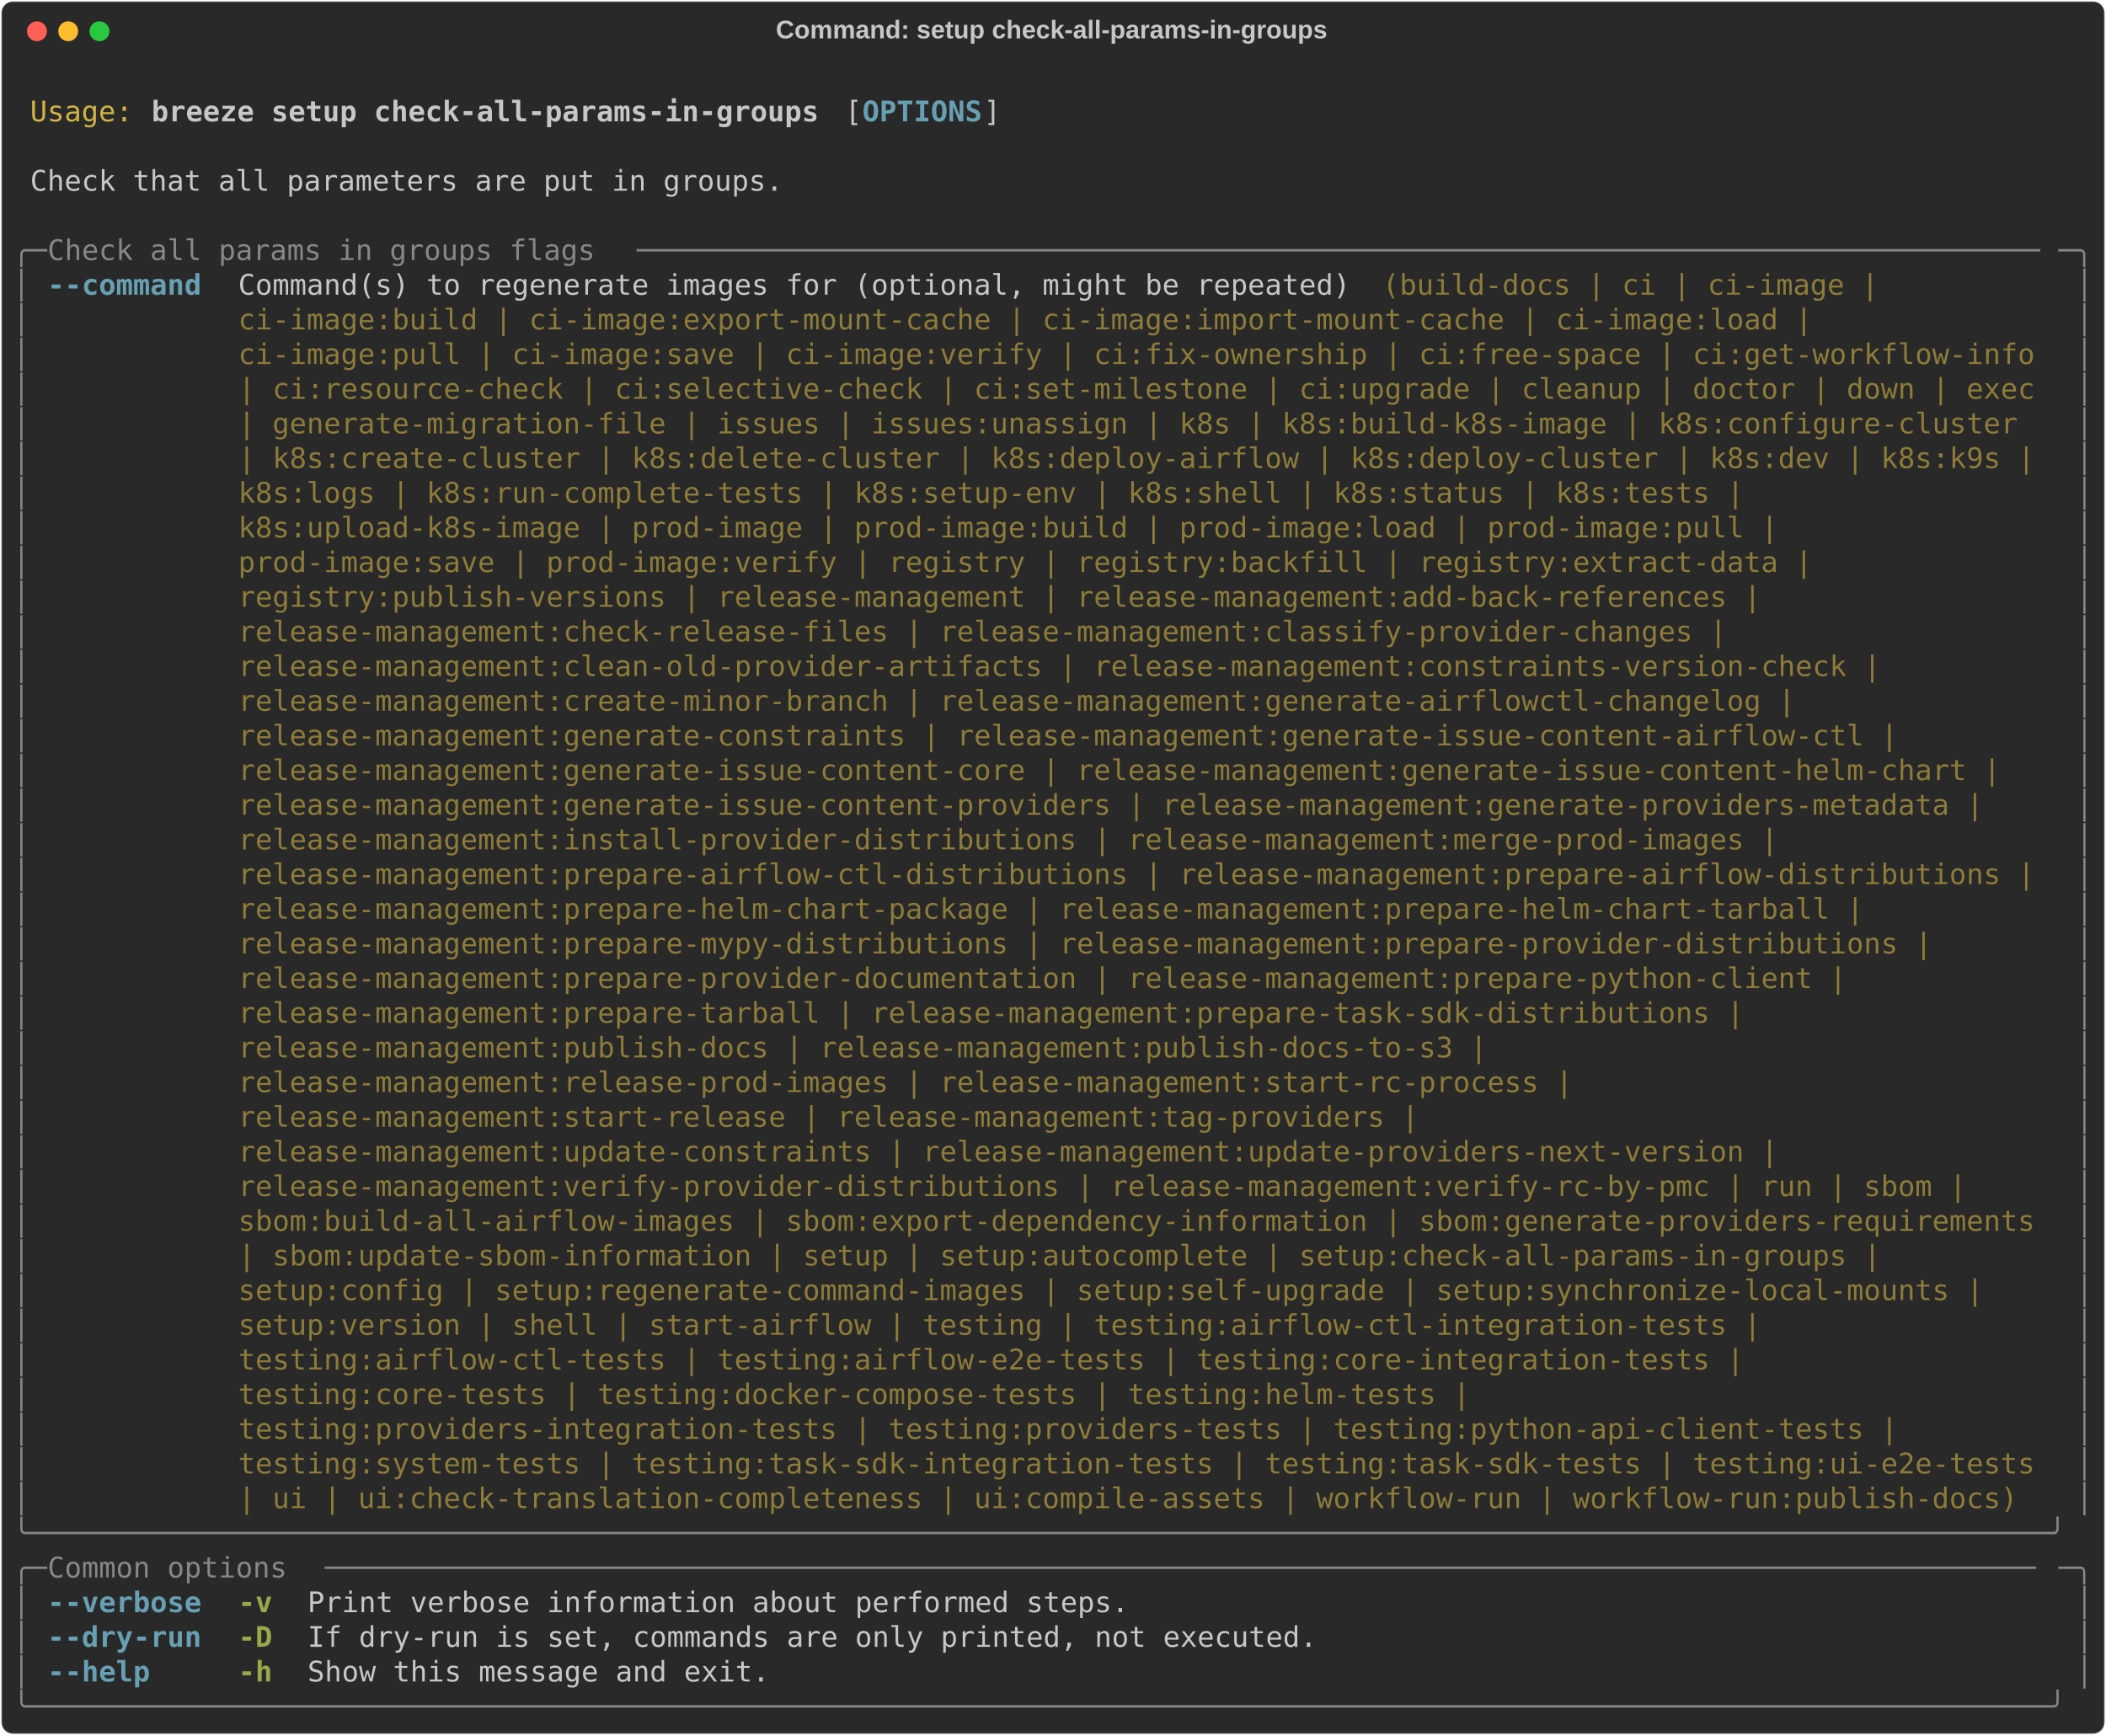
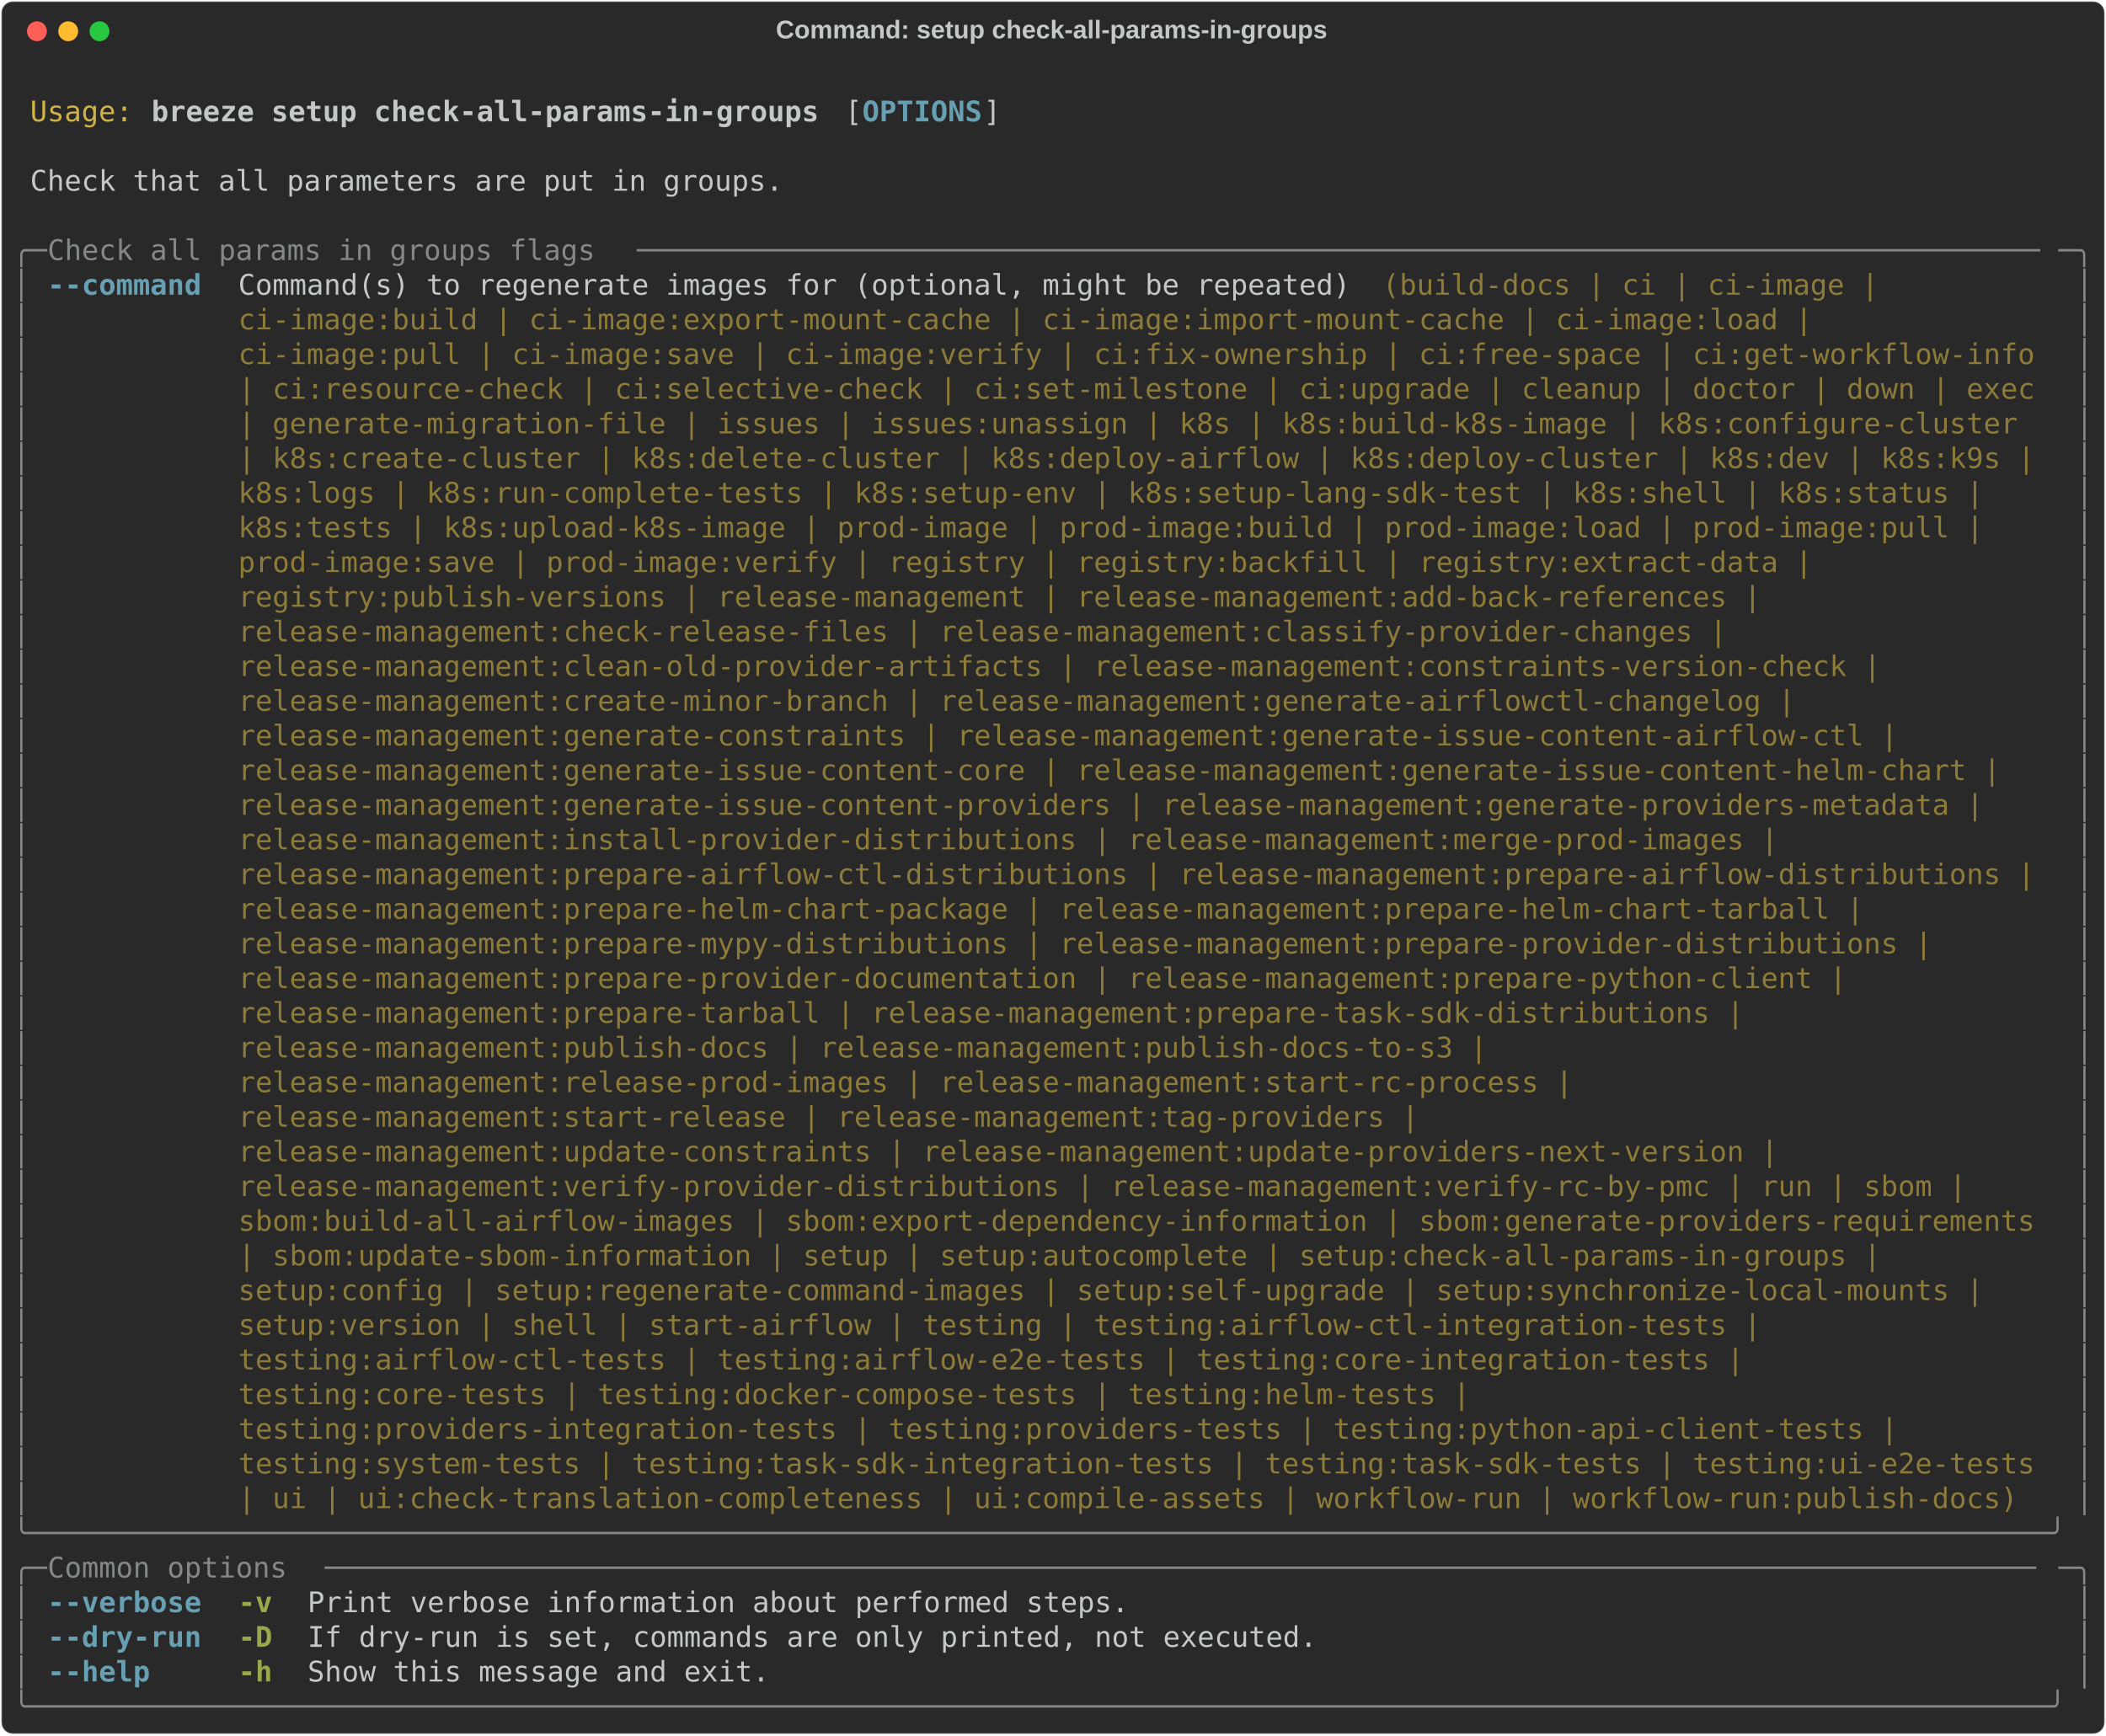
<svg xmlns="http://www.w3.org/2000/svg" class="rich-terminal" viewBox="0 0 1482 1221.2">
  <style>

    @font-face {
        font-family: "Fira Code";
        src: local("FiraCode-Regular"),
                url("https://cdnjs.cloudflare.com/ajax/libs/firacode/6.2.0/woff2/FiraCode-Regular.woff2") format("woff2"),
                url("https://cdnjs.cloudflare.com/ajax/libs/firacode/6.2.0/woff/FiraCode-Regular.woff") format("woff");
        font-style: normal;
        font-weight: 400;
    }
    @font-face {
        font-family: "Fira Code";
        src: local("FiraCode-Bold"),
                url("https://cdnjs.cloudflare.com/ajax/libs/firacode/6.2.0/woff2/FiraCode-Bold.woff2") format("woff2"),
                url("https://cdnjs.cloudflare.com/ajax/libs/firacode/6.2.0/woff/FiraCode-Bold.woff") format("woff");
        font-style: bold;
        font-weight: 700;
    }

    .breeze-setup-check-all-params-in-groups-matrix {
        font-family: Fira Code, monospace;
        font-size: 20px;
        line-height: 24.4px;
        font-variant-east-asian: full-width;
    }

    .breeze-setup-check-all-params-in-groups-title {
        font-size: 18px;
        font-weight: bold;
        font-family: arial;
    }

    .breeze-setup-check-all-params-in-groups-r1 { fill: #c5c8c6 }
.breeze-setup-check-all-params-in-groups-r2 { fill: #d0b344 }
.breeze-setup-check-all-params-in-groups-r3 { fill: #c5c8c6;font-weight: bold }
.breeze-setup-check-all-params-in-groups-r4 { fill: #68a0b3;font-weight: bold }
.breeze-setup-check-all-params-in-groups-r5 { fill: #868887 }
.breeze-setup-check-all-params-in-groups-r6 { fill: #8d7b39 }
.breeze-setup-check-all-params-in-groups-r7 { fill: #98a84b;font-weight: bold }
    </style>
  <defs>
    <clipPath id="breeze-setup-check-all-params-in-groups-clip-terminal">
      <rect x="0" y="0" width="1463.0" height="1170.2" />
    </clipPath>
    <clipPath id="breeze-setup-check-all-params-in-groups-line-0">
      <rect x="0" y="1.5" width="1464" height="24.65" />
    </clipPath>
    <clipPath id="breeze-setup-check-all-params-in-groups-line-1">
      <rect x="0" y="25.9" width="1464" height="24.65" />
    </clipPath>
    <clipPath id="breeze-setup-check-all-params-in-groups-line-2">
      <rect x="0" y="50.3" width="1464" height="24.65" />
    </clipPath>
    <clipPath id="breeze-setup-check-all-params-in-groups-line-3">
      <rect x="0" y="74.7" width="1464" height="24.65" />
    </clipPath>
    <clipPath id="breeze-setup-check-all-params-in-groups-line-4">
      <rect x="0" y="99.1" width="1464" height="24.65" />
    </clipPath>
    <clipPath id="breeze-setup-check-all-params-in-groups-line-5">
      <rect x="0" y="123.5" width="1464" height="24.65" />
    </clipPath>
    <clipPath id="breeze-setup-check-all-params-in-groups-line-6">
      <rect x="0" y="147.9" width="1464" height="24.65" />
    </clipPath>
    <clipPath id="breeze-setup-check-all-params-in-groups-line-7">
      <rect x="0" y="172.3" width="1464" height="24.65" />
    </clipPath>
    <clipPath id="breeze-setup-check-all-params-in-groups-line-8">
      <rect x="0" y="196.7" width="1464" height="24.65" />
    </clipPath>
    <clipPath id="breeze-setup-check-all-params-in-groups-line-9">
      <rect x="0" y="221.1" width="1464" height="24.65" />
    </clipPath>
    <clipPath id="breeze-setup-check-all-params-in-groups-line-10">
      <rect x="0" y="245.5" width="1464" height="24.65" />
    </clipPath>
    <clipPath id="breeze-setup-check-all-params-in-groups-line-11">
      <rect x="0" y="269.9" width="1464" height="24.65" />
    </clipPath>
    <clipPath id="breeze-setup-check-all-params-in-groups-line-12">
      <rect x="0" y="294.3" width="1464" height="24.65" />
    </clipPath>
    <clipPath id="breeze-setup-check-all-params-in-groups-line-13">
      <rect x="0" y="318.7" width="1464" height="24.65" />
    </clipPath>
    <clipPath id="breeze-setup-check-all-params-in-groups-line-14">
      <rect x="0" y="343.1" width="1464" height="24.65" />
    </clipPath>
    <clipPath id="breeze-setup-check-all-params-in-groups-line-15">
      <rect x="0" y="367.5" width="1464" height="24.65" />
    </clipPath>
    <clipPath id="breeze-setup-check-all-params-in-groups-line-16">
      <rect x="0" y="391.9" width="1464" height="24.65" />
    </clipPath>
    <clipPath id="breeze-setup-check-all-params-in-groups-line-17">
      <rect x="0" y="416.3" width="1464" height="24.65" />
    </clipPath>
    <clipPath id="breeze-setup-check-all-params-in-groups-line-18">
      <rect x="0" y="440.7" width="1464" height="24.65" />
    </clipPath>
    <clipPath id="breeze-setup-check-all-params-in-groups-line-19">
      <rect x="0" y="465.1" width="1464" height="24.65" />
    </clipPath>
    <clipPath id="breeze-setup-check-all-params-in-groups-line-20">
      <rect x="0" y="489.5" width="1464" height="24.65" />
    </clipPath>
    <clipPath id="breeze-setup-check-all-params-in-groups-line-21">
      <rect x="0" y="513.9" width="1464" height="24.65" />
    </clipPath>
    <clipPath id="breeze-setup-check-all-params-in-groups-line-22">
      <rect x="0" y="538.3" width="1464" height="24.65" />
    </clipPath>
    <clipPath id="breeze-setup-check-all-params-in-groups-line-23">
      <rect x="0" y="562.7" width="1464" height="24.65" />
    </clipPath>
    <clipPath id="breeze-setup-check-all-params-in-groups-line-24">
      <rect x="0" y="587.1" width="1464" height="24.65" />
    </clipPath>
    <clipPath id="breeze-setup-check-all-params-in-groups-line-25">
      <rect x="0" y="611.5" width="1464" height="24.65" />
    </clipPath>
    <clipPath id="breeze-setup-check-all-params-in-groups-line-26">
      <rect x="0" y="635.9" width="1464" height="24.65" />
    </clipPath>
    <clipPath id="breeze-setup-check-all-params-in-groups-line-27">
      <rect x="0" y="660.3" width="1464" height="24.65" />
    </clipPath>
    <clipPath id="breeze-setup-check-all-params-in-groups-line-28">
      <rect x="0" y="684.7" width="1464" height="24.65" />
    </clipPath>
    <clipPath id="breeze-setup-check-all-params-in-groups-line-29">
      <rect x="0" y="709.1" width="1464" height="24.65" />
    </clipPath>
    <clipPath id="breeze-setup-check-all-params-in-groups-line-30">
      <rect x="0" y="733.5" width="1464" height="24.65" />
    </clipPath>
    <clipPath id="breeze-setup-check-all-params-in-groups-line-31">
      <rect x="0" y="757.9" width="1464" height="24.65" />
    </clipPath>
    <clipPath id="breeze-setup-check-all-params-in-groups-line-32">
      <rect x="0" y="782.3" width="1464" height="24.65" />
    </clipPath>
    <clipPath id="breeze-setup-check-all-params-in-groups-line-33">
      <rect x="0" y="806.7" width="1464" height="24.65" />
    </clipPath>
    <clipPath id="breeze-setup-check-all-params-in-groups-line-34">
      <rect x="0" y="831.1" width="1464" height="24.65" />
    </clipPath>
    <clipPath id="breeze-setup-check-all-params-in-groups-line-35">
      <rect x="0" y="855.5" width="1464" height="24.65" />
    </clipPath>
    <clipPath id="breeze-setup-check-all-params-in-groups-line-36">
      <rect x="0" y="879.9" width="1464" height="24.65" />
    </clipPath>
    <clipPath id="breeze-setup-check-all-params-in-groups-line-37">
      <rect x="0" y="904.3" width="1464" height="24.65" />
    </clipPath>
    <clipPath id="breeze-setup-check-all-params-in-groups-line-38">
      <rect x="0" y="928.7" width="1464" height="24.65" />
    </clipPath>
    <clipPath id="breeze-setup-check-all-params-in-groups-line-39">
      <rect x="0" y="953.1" width="1464" height="24.65" />
    </clipPath>
    <clipPath id="breeze-setup-check-all-params-in-groups-line-40">
      <rect x="0" y="977.5" width="1464" height="24.65" />
    </clipPath>
    <clipPath id="breeze-setup-check-all-params-in-groups-line-41">
      <rect x="0" y="1001.9" width="1464" height="24.65" />
    </clipPath>
    <clipPath id="breeze-setup-check-all-params-in-groups-line-42">
      <rect x="0" y="1026.3" width="1464" height="24.65" />
    </clipPath>
    <clipPath id="breeze-setup-check-all-params-in-groups-line-43">
      <rect x="0" y="1050.7" width="1464" height="24.65" />
    </clipPath>
    <clipPath id="breeze-setup-check-all-params-in-groups-line-44">
      <rect x="0" y="1075.1" width="1464" height="24.65" />
    </clipPath>
    <clipPath id="breeze-setup-check-all-params-in-groups-line-45">
      <rect x="0" y="1099.5" width="1464" height="24.65" />
    </clipPath>
    <clipPath id="breeze-setup-check-all-params-in-groups-line-46">
      <rect x="0" y="1123.9" width="1464" height="24.65" />
    </clipPath>
  </defs>
  <rect fill="#292929" stroke="rgba(255,255,255,0.35)" stroke-width="1" x="1" y="1" width="1480" height="1219.2" rx="8" />
  <text class="breeze-setup-check-all-params-in-groups-title" fill="#c5c8c6" text-anchor="middle" x="740" y="27">Command: setup check-all-params-in-groups</text>
  <g transform="translate(26,22)">
    <circle cx="0" cy="0" r="7" fill="#ff5f57" />
    <circle cx="22" cy="0" r="7" fill="#febc2e" />
    <circle cx="44" cy="0" r="7" fill="#28c840" />
  </g>
  <g transform="translate(9, 41)" clip-path="url(#breeze-setup-check-all-params-in-groups-clip-terminal)">
    <g class="breeze-setup-check-all-params-in-groups-matrix">
      <text class="breeze-setup-check-all-params-in-groups-r1" x="1464" y="20" textLength="12.2" clip-path="url(#breeze-setup-check-all-params-in-groups-line-0)">
</text>
      <text class="breeze-setup-check-all-params-in-groups-r2" x="12.2" y="44.4" textLength="73.2" clip-path="url(#breeze-setup-check-all-params-in-groups-line-1)">Usage:</text>
      <text class="breeze-setup-check-all-params-in-groups-r3" x="97.6" y="44.4" textLength="475.8" clip-path="url(#breeze-setup-check-all-params-in-groups-line-1)">breeze setup check-all-params-in-groups</text>
      <text class="breeze-setup-check-all-params-in-groups-r1" x="585.6" y="44.4" textLength="12.2" clip-path="url(#breeze-setup-check-all-params-in-groups-line-1)">[</text>
      <text class="breeze-setup-check-all-params-in-groups-r4" x="597.8" y="44.4" textLength="85.4" clip-path="url(#breeze-setup-check-all-params-in-groups-line-1)">OPTIONS</text>
      <text class="breeze-setup-check-all-params-in-groups-r1" x="683.2" y="44.4" textLength="12.2" clip-path="url(#breeze-setup-check-all-params-in-groups-line-1)">]</text>
      <text class="breeze-setup-check-all-params-in-groups-r1" x="1464" y="44.4" textLength="12.2" clip-path="url(#breeze-setup-check-all-params-in-groups-line-1)">
</text>
      <text class="breeze-setup-check-all-params-in-groups-r1" x="1464" y="68.8" textLength="12.2" clip-path="url(#breeze-setup-check-all-params-in-groups-line-2)">
</text>
      <text class="breeze-setup-check-all-params-in-groups-r1" x="12.2" y="93.2" textLength="536.8" clip-path="url(#breeze-setup-check-all-params-in-groups-line-3)">Check that all parameters are put in groups.</text>
      <text class="breeze-setup-check-all-params-in-groups-r1" x="1464" y="93.2" textLength="12.2" clip-path="url(#breeze-setup-check-all-params-in-groups-line-3)">
</text>
      <text class="breeze-setup-check-all-params-in-groups-r1" x="1464" y="117.6" textLength="12.2" clip-path="url(#breeze-setup-check-all-params-in-groups-line-4)">
</text>
      <text class="breeze-setup-check-all-params-in-groups-r5" x="0" y="142" textLength="24.4" clip-path="url(#breeze-setup-check-all-params-in-groups-line-5)">╭─</text>
      <text class="breeze-setup-check-all-params-in-groups-r5" x="24.4" y="142" textLength="414.8" clip-path="url(#breeze-setup-check-all-params-in-groups-line-5)"> Check all params in groups flags </text>
      <text class="breeze-setup-check-all-params-in-groups-r5" x="439.2" y="142" textLength="1000.4" clip-path="url(#breeze-setup-check-all-params-in-groups-line-5)">──────────────────────────────────────────────────────────────────────────────────</text>
      <text class="breeze-setup-check-all-params-in-groups-r5" x="1439.6" y="142" textLength="24.4" clip-path="url(#breeze-setup-check-all-params-in-groups-line-5)">─╮</text>
      <text class="breeze-setup-check-all-params-in-groups-r1" x="1464" y="142" textLength="12.2" clip-path="url(#breeze-setup-check-all-params-in-groups-line-5)">
</text>
      <text class="breeze-setup-check-all-params-in-groups-r5" x="0" y="166.4" textLength="12.2" clip-path="url(#breeze-setup-check-all-params-in-groups-line-6)">│</text>
      <text class="breeze-setup-check-all-params-in-groups-r4" x="24.4" y="166.4" textLength="109.8" clip-path="url(#breeze-setup-check-all-params-in-groups-line-6)">--command</text>
      <text class="breeze-setup-check-all-params-in-groups-r1" x="158.6" y="166.4" textLength="805.2" clip-path="url(#breeze-setup-check-all-params-in-groups-line-6)">Command(s) to regenerate images for (optional, might be repeated) </text>
      <text class="breeze-setup-check-all-params-in-groups-r6" x="963.8" y="166.4" textLength="366" clip-path="url(#breeze-setup-check-all-params-in-groups-line-6)">(build-docs | ci | ci-image | </text>
      <text class="breeze-setup-check-all-params-in-groups-r5" x="1451.8" y="166.4" textLength="12.2" clip-path="url(#breeze-setup-check-all-params-in-groups-line-6)">│</text>
      <text class="breeze-setup-check-all-params-in-groups-r1" x="1464" y="166.4" textLength="12.2" clip-path="url(#breeze-setup-check-all-params-in-groups-line-6)">
</text>
      <text class="breeze-setup-check-all-params-in-groups-r5" x="0" y="190.8" textLength="12.2" clip-path="url(#breeze-setup-check-all-params-in-groups-line-7)">│</text>
      <text class="breeze-setup-check-all-params-in-groups-r6" x="158.6" y="190.8" textLength="1134.6" clip-path="url(#breeze-setup-check-all-params-in-groups-line-7)">ci-image:build | ci-image:export-mount-cache | ci-image:import-mount-cache | ci-image:load | </text>
      <text class="breeze-setup-check-all-params-in-groups-r5" x="1451.8" y="190.8" textLength="12.2" clip-path="url(#breeze-setup-check-all-params-in-groups-line-7)">│</text>
      <text class="breeze-setup-check-all-params-in-groups-r1" x="1464" y="190.8" textLength="12.2" clip-path="url(#breeze-setup-check-all-params-in-groups-line-7)">
</text>
      <text class="breeze-setup-check-all-params-in-groups-r5" x="0" y="215.2" textLength="12.2" clip-path="url(#breeze-setup-check-all-params-in-groups-line-8)">│</text>
      <text class="breeze-setup-check-all-params-in-groups-r6" x="158.6" y="215.2" textLength="1281" clip-path="url(#breeze-setup-check-all-params-in-groups-line-8)">ci-image:pull | ci-image:save | ci-image:verify | ci:fix-ownership | ci:free-space | ci:get-workflow-info</text>
      <text class="breeze-setup-check-all-params-in-groups-r5" x="1451.8" y="215.2" textLength="12.2" clip-path="url(#breeze-setup-check-all-params-in-groups-line-8)">│</text>
      <text class="breeze-setup-check-all-params-in-groups-r1" x="1464" y="215.2" textLength="12.2" clip-path="url(#breeze-setup-check-all-params-in-groups-line-8)">
</text>
      <text class="breeze-setup-check-all-params-in-groups-r5" x="0" y="239.6" textLength="12.2" clip-path="url(#breeze-setup-check-all-params-in-groups-line-9)">│</text>
      <text class="breeze-setup-check-all-params-in-groups-r6" x="158.6" y="239.6" textLength="1281" clip-path="url(#breeze-setup-check-all-params-in-groups-line-9)">| ci:resource-check | ci:selective-check | ci:set-milestone | ci:upgrade | cleanup | doctor | down | exec</text>
      <text class="breeze-setup-check-all-params-in-groups-r5" x="1451.8" y="239.6" textLength="12.2" clip-path="url(#breeze-setup-check-all-params-in-groups-line-9)">│</text>
      <text class="breeze-setup-check-all-params-in-groups-r1" x="1464" y="239.6" textLength="12.2" clip-path="url(#breeze-setup-check-all-params-in-groups-line-9)">
</text>
      <text class="breeze-setup-check-all-params-in-groups-r5" x="0" y="264" textLength="12.2" clip-path="url(#breeze-setup-check-all-params-in-groups-line-10)">│</text>
      <text class="breeze-setup-check-all-params-in-groups-r6" x="158.6" y="264" textLength="1281" clip-path="url(#breeze-setup-check-all-params-in-groups-line-10)">| generate-migration-file | issues | issues:unassign | k8s | k8s:build-k8s-image | k8s:configure-cluster </text>
      <text class="breeze-setup-check-all-params-in-groups-r5" x="1451.8" y="264" textLength="12.2" clip-path="url(#breeze-setup-check-all-params-in-groups-line-10)">│</text>
      <text class="breeze-setup-check-all-params-in-groups-r1" x="1464" y="264" textLength="12.2" clip-path="url(#breeze-setup-check-all-params-in-groups-line-10)">
</text>
      <text class="breeze-setup-check-all-params-in-groups-r5" x="0" y="288.4" textLength="12.2" clip-path="url(#breeze-setup-check-all-params-in-groups-line-11)">│</text>
      <text class="breeze-setup-check-all-params-in-groups-r6" x="158.6" y="288.4" textLength="1281" clip-path="url(#breeze-setup-check-all-params-in-groups-line-11)">| k8s:create-cluster | k8s:delete-cluster | k8s:deploy-airflow | k8s:deploy-cluster | k8s:dev | k8s:k9s |</text>
      <text class="breeze-setup-check-all-params-in-groups-r5" x="1451.8" y="288.4" textLength="12.2" clip-path="url(#breeze-setup-check-all-params-in-groups-line-11)">│</text>
      <text class="breeze-setup-check-all-params-in-groups-r1" x="1464" y="288.4" textLength="12.2" clip-path="url(#breeze-setup-check-all-params-in-groups-line-11)">
</text>
      <text class="breeze-setup-check-all-params-in-groups-r5" x="0" y="312.8" textLength="12.2" clip-path="url(#breeze-setup-check-all-params-in-groups-line-12)">│</text>
-       <text class="breeze-setup-check-all-params-in-groups-r6" x="158.6" y="312.8" textLength="1085.8" clip-path="url(#breeze-setup-check-all-params-in-groups-line-12)">k8s:logs | k8s:run-complete-tests | k8s:setup-env | k8s:shell | k8s:status | k8s:tests | </text>
+       <text class="breeze-setup-check-all-params-in-groups-r6" x="158.6" y="312.8" textLength="1256.6" clip-path="url(#breeze-setup-check-all-params-in-groups-line-12)">k8s:logs | k8s:run-complete-tests | k8s:setup-env | k8s:setup-lang-sdk-test | k8s:shell | k8s:status | </text>
      <text class="breeze-setup-check-all-params-in-groups-r5" x="1451.8" y="312.8" textLength="12.2" clip-path="url(#breeze-setup-check-all-params-in-groups-line-12)">│</text>
      <text class="breeze-setup-check-all-params-in-groups-r1" x="1464" y="312.8" textLength="12.2" clip-path="url(#breeze-setup-check-all-params-in-groups-line-12)">
</text>
      <text class="breeze-setup-check-all-params-in-groups-r5" x="0" y="337.2" textLength="12.2" clip-path="url(#breeze-setup-check-all-params-in-groups-line-13)">│</text>
-       <text class="breeze-setup-check-all-params-in-groups-r6" x="158.6" y="337.2" textLength="1110.2" clip-path="url(#breeze-setup-check-all-params-in-groups-line-13)">k8s:upload-k8s-image | prod-image | prod-image:build | prod-image:load | prod-image:pull | </text>
+       <text class="breeze-setup-check-all-params-in-groups-r6" x="158.6" y="337.2" textLength="1256.6" clip-path="url(#breeze-setup-check-all-params-in-groups-line-13)">k8s:tests | k8s:upload-k8s-image | prod-image | prod-image:build | prod-image:load | prod-image:pull | </text>
      <text class="breeze-setup-check-all-params-in-groups-r5" x="1451.8" y="337.2" textLength="12.2" clip-path="url(#breeze-setup-check-all-params-in-groups-line-13)">│</text>
      <text class="breeze-setup-check-all-params-in-groups-r1" x="1464" y="337.2" textLength="12.2" clip-path="url(#breeze-setup-check-all-params-in-groups-line-13)">
</text>
      <text class="breeze-setup-check-all-params-in-groups-r5" x="0" y="361.6" textLength="12.2" clip-path="url(#breeze-setup-check-all-params-in-groups-line-14)">│</text>
      <text class="breeze-setup-check-all-params-in-groups-r6" x="158.6" y="361.6" textLength="1134.6" clip-path="url(#breeze-setup-check-all-params-in-groups-line-14)">prod-image:save | prod-image:verify | registry | registry:backfill | registry:extract-data | </text>
      <text class="breeze-setup-check-all-params-in-groups-r5" x="1451.8" y="361.6" textLength="12.2" clip-path="url(#breeze-setup-check-all-params-in-groups-line-14)">│</text>
      <text class="breeze-setup-check-all-params-in-groups-r1" x="1464" y="361.6" textLength="12.2" clip-path="url(#breeze-setup-check-all-params-in-groups-line-14)">
</text>
      <text class="breeze-setup-check-all-params-in-groups-r5" x="0" y="386" textLength="12.2" clip-path="url(#breeze-setup-check-all-params-in-groups-line-15)">│</text>
      <text class="breeze-setup-check-all-params-in-groups-r6" x="158.6" y="386" textLength="1098" clip-path="url(#breeze-setup-check-all-params-in-groups-line-15)">registry:publish-versions | release-management | release-management:add-back-references | </text>
      <text class="breeze-setup-check-all-params-in-groups-r5" x="1451.8" y="386" textLength="12.2" clip-path="url(#breeze-setup-check-all-params-in-groups-line-15)">│</text>
      <text class="breeze-setup-check-all-params-in-groups-r1" x="1464" y="386" textLength="12.2" clip-path="url(#breeze-setup-check-all-params-in-groups-line-15)">
</text>
      <text class="breeze-setup-check-all-params-in-groups-r5" x="0" y="410.4" textLength="12.2" clip-path="url(#breeze-setup-check-all-params-in-groups-line-16)">│</text>
      <text class="breeze-setup-check-all-params-in-groups-r6" x="158.6" y="410.4" textLength="1073.6" clip-path="url(#breeze-setup-check-all-params-in-groups-line-16)">release-management:check-release-files | release-management:classify-provider-changes | </text>
      <text class="breeze-setup-check-all-params-in-groups-r5" x="1451.8" y="410.4" textLength="12.2" clip-path="url(#breeze-setup-check-all-params-in-groups-line-16)">│</text>
      <text class="breeze-setup-check-all-params-in-groups-r1" x="1464" y="410.4" textLength="12.2" clip-path="url(#breeze-setup-check-all-params-in-groups-line-16)">
</text>
      <text class="breeze-setup-check-all-params-in-groups-r5" x="0" y="434.8" textLength="12.2" clip-path="url(#breeze-setup-check-all-params-in-groups-line-17)">│</text>
      <text class="breeze-setup-check-all-params-in-groups-r6" x="158.6" y="434.8" textLength="1183.4" clip-path="url(#breeze-setup-check-all-params-in-groups-line-17)">release-management:clean-old-provider-artifacts | release-management:constraints-version-check | </text>
      <text class="breeze-setup-check-all-params-in-groups-r5" x="1451.8" y="434.8" textLength="12.2" clip-path="url(#breeze-setup-check-all-params-in-groups-line-17)">│</text>
      <text class="breeze-setup-check-all-params-in-groups-r1" x="1464" y="434.8" textLength="12.2" clip-path="url(#breeze-setup-check-all-params-in-groups-line-17)">
</text>
      <text class="breeze-setup-check-all-params-in-groups-r5" x="0" y="459.2" textLength="12.2" clip-path="url(#breeze-setup-check-all-params-in-groups-line-18)">│</text>
      <text class="breeze-setup-check-all-params-in-groups-r6" x="158.6" y="459.2" textLength="1122.4" clip-path="url(#breeze-setup-check-all-params-in-groups-line-18)">release-management:create-minor-branch | release-management:generate-airflowctl-changelog | </text>
      <text class="breeze-setup-check-all-params-in-groups-r5" x="1451.8" y="459.2" textLength="12.2" clip-path="url(#breeze-setup-check-all-params-in-groups-line-18)">│</text>
      <text class="breeze-setup-check-all-params-in-groups-r1" x="1464" y="459.2" textLength="12.2" clip-path="url(#breeze-setup-check-all-params-in-groups-line-18)">
</text>
      <text class="breeze-setup-check-all-params-in-groups-r5" x="0" y="483.6" textLength="12.2" clip-path="url(#breeze-setup-check-all-params-in-groups-line-19)">│</text>
      <text class="breeze-setup-check-all-params-in-groups-r6" x="158.6" y="483.6" textLength="1195.6" clip-path="url(#breeze-setup-check-all-params-in-groups-line-19)">release-management:generate-constraints | release-management:generate-issue-content-airflow-ctl | </text>
      <text class="breeze-setup-check-all-params-in-groups-r5" x="1451.8" y="483.6" textLength="12.2" clip-path="url(#breeze-setup-check-all-params-in-groups-line-19)">│</text>
      <text class="breeze-setup-check-all-params-in-groups-r1" x="1464" y="483.6" textLength="12.2" clip-path="url(#breeze-setup-check-all-params-in-groups-line-19)">
</text>
      <text class="breeze-setup-check-all-params-in-groups-r5" x="0" y="508" textLength="12.2" clip-path="url(#breeze-setup-check-all-params-in-groups-line-20)">│</text>
      <text class="breeze-setup-check-all-params-in-groups-r6" x="158.6" y="508" textLength="1268.8" clip-path="url(#breeze-setup-check-all-params-in-groups-line-20)">release-management:generate-issue-content-core | release-management:generate-issue-content-helm-chart | </text>
      <text class="breeze-setup-check-all-params-in-groups-r5" x="1451.8" y="508" textLength="12.2" clip-path="url(#breeze-setup-check-all-params-in-groups-line-20)">│</text>
      <text class="breeze-setup-check-all-params-in-groups-r1" x="1464" y="508" textLength="12.2" clip-path="url(#breeze-setup-check-all-params-in-groups-line-20)">
</text>
      <text class="breeze-setup-check-all-params-in-groups-r5" x="0" y="532.4" textLength="12.2" clip-path="url(#breeze-setup-check-all-params-in-groups-line-21)">│</text>
      <text class="breeze-setup-check-all-params-in-groups-r6" x="158.6" y="532.4" textLength="1256.6" clip-path="url(#breeze-setup-check-all-params-in-groups-line-21)">release-management:generate-issue-content-providers | release-management:generate-providers-metadata | </text>
      <text class="breeze-setup-check-all-params-in-groups-r5" x="1451.8" y="532.4" textLength="12.2" clip-path="url(#breeze-setup-check-all-params-in-groups-line-21)">│</text>
      <text class="breeze-setup-check-all-params-in-groups-r1" x="1464" y="532.4" textLength="12.2" clip-path="url(#breeze-setup-check-all-params-in-groups-line-21)">
</text>
      <text class="breeze-setup-check-all-params-in-groups-r5" x="0" y="556.8" textLength="12.2" clip-path="url(#breeze-setup-check-all-params-in-groups-line-22)">│</text>
      <text class="breeze-setup-check-all-params-in-groups-r6" x="158.6" y="556.8" textLength="1110.2" clip-path="url(#breeze-setup-check-all-params-in-groups-line-22)">release-management:install-provider-distributions | release-management:merge-prod-images | </text>
      <text class="breeze-setup-check-all-params-in-groups-r5" x="1451.8" y="556.8" textLength="12.2" clip-path="url(#breeze-setup-check-all-params-in-groups-line-22)">│</text>
      <text class="breeze-setup-check-all-params-in-groups-r1" x="1464" y="556.8" textLength="12.2" clip-path="url(#breeze-setup-check-all-params-in-groups-line-22)">
</text>
      <text class="breeze-setup-check-all-params-in-groups-r5" x="0" y="581.2" textLength="12.2" clip-path="url(#breeze-setup-check-all-params-in-groups-line-23)">│</text>
      <text class="breeze-setup-check-all-params-in-groups-r6" x="158.6" y="581.2" textLength="1281" clip-path="url(#breeze-setup-check-all-params-in-groups-line-23)">release-management:prepare-airflow-ctl-distributions | release-management:prepare-airflow-distributions |</text>
      <text class="breeze-setup-check-all-params-in-groups-r5" x="1451.8" y="581.2" textLength="12.2" clip-path="url(#breeze-setup-check-all-params-in-groups-line-23)">│</text>
      <text class="breeze-setup-check-all-params-in-groups-r1" x="1464" y="581.2" textLength="12.2" clip-path="url(#breeze-setup-check-all-params-in-groups-line-23)">
</text>
      <text class="breeze-setup-check-all-params-in-groups-r5" x="0" y="605.6" textLength="12.2" clip-path="url(#breeze-setup-check-all-params-in-groups-line-24)">│</text>
      <text class="breeze-setup-check-all-params-in-groups-r6" x="158.6" y="605.6" textLength="1171.2" clip-path="url(#breeze-setup-check-all-params-in-groups-line-24)">release-management:prepare-helm-chart-package | release-management:prepare-helm-chart-tarball | </text>
      <text class="breeze-setup-check-all-params-in-groups-r5" x="1451.8" y="605.6" textLength="12.2" clip-path="url(#breeze-setup-check-all-params-in-groups-line-24)">│</text>
      <text class="breeze-setup-check-all-params-in-groups-r1" x="1464" y="605.6" textLength="12.2" clip-path="url(#breeze-setup-check-all-params-in-groups-line-24)">
</text>
      <text class="breeze-setup-check-all-params-in-groups-r5" x="0" y="630" textLength="12.2" clip-path="url(#breeze-setup-check-all-params-in-groups-line-25)">│</text>
      <text class="breeze-setup-check-all-params-in-groups-r6" x="158.6" y="630" textLength="1220" clip-path="url(#breeze-setup-check-all-params-in-groups-line-25)">release-management:prepare-mypy-distributions | release-management:prepare-provider-distributions | </text>
      <text class="breeze-setup-check-all-params-in-groups-r5" x="1451.8" y="630" textLength="12.2" clip-path="url(#breeze-setup-check-all-params-in-groups-line-25)">│</text>
      <text class="breeze-setup-check-all-params-in-groups-r1" x="1464" y="630" textLength="12.2" clip-path="url(#breeze-setup-check-all-params-in-groups-line-25)">
</text>
      <text class="breeze-setup-check-all-params-in-groups-r5" x="0" y="654.4" textLength="12.2" clip-path="url(#breeze-setup-check-all-params-in-groups-line-26)">│</text>
      <text class="breeze-setup-check-all-params-in-groups-r6" x="158.6" y="654.4" textLength="1159" clip-path="url(#breeze-setup-check-all-params-in-groups-line-26)">release-management:prepare-provider-documentation | release-management:prepare-python-client | </text>
      <text class="breeze-setup-check-all-params-in-groups-r5" x="1451.8" y="654.4" textLength="12.2" clip-path="url(#breeze-setup-check-all-params-in-groups-line-26)">│</text>
      <text class="breeze-setup-check-all-params-in-groups-r1" x="1464" y="654.4" textLength="12.2" clip-path="url(#breeze-setup-check-all-params-in-groups-line-26)">
</text>
      <text class="breeze-setup-check-all-params-in-groups-r5" x="0" y="678.8" textLength="12.2" clip-path="url(#breeze-setup-check-all-params-in-groups-line-27)">│</text>
      <text class="breeze-setup-check-all-params-in-groups-r6" x="158.6" y="678.8" textLength="1085.8" clip-path="url(#breeze-setup-check-all-params-in-groups-line-27)">release-management:prepare-tarball | release-management:prepare-task-sdk-distributions | </text>
      <text class="breeze-setup-check-all-params-in-groups-r5" x="1451.8" y="678.8" textLength="12.2" clip-path="url(#breeze-setup-check-all-params-in-groups-line-27)">│</text>
      <text class="breeze-setup-check-all-params-in-groups-r1" x="1464" y="678.8" textLength="12.2" clip-path="url(#breeze-setup-check-all-params-in-groups-line-27)">
</text>
      <text class="breeze-setup-check-all-params-in-groups-r5" x="0" y="703.2" textLength="12.2" clip-path="url(#breeze-setup-check-all-params-in-groups-line-28)">│</text>
      <text class="breeze-setup-check-all-params-in-groups-r6" x="158.6" y="703.2" textLength="902.8" clip-path="url(#breeze-setup-check-all-params-in-groups-line-28)">release-management:publish-docs | release-management:publish-docs-to-s3 | </text>
      <text class="breeze-setup-check-all-params-in-groups-r5" x="1451.8" y="703.2" textLength="12.2" clip-path="url(#breeze-setup-check-all-params-in-groups-line-28)">│</text>
      <text class="breeze-setup-check-all-params-in-groups-r1" x="1464" y="703.2" textLength="12.2" clip-path="url(#breeze-setup-check-all-params-in-groups-line-28)">
</text>
      <text class="breeze-setup-check-all-params-in-groups-r5" x="0" y="727.6" textLength="12.2" clip-path="url(#breeze-setup-check-all-params-in-groups-line-29)">│</text>
      <text class="breeze-setup-check-all-params-in-groups-r6" x="158.6" y="727.6" textLength="963.8" clip-path="url(#breeze-setup-check-all-params-in-groups-line-29)">release-management:release-prod-images | release-management:start-rc-process | </text>
      <text class="breeze-setup-check-all-params-in-groups-r5" x="1451.8" y="727.6" textLength="12.2" clip-path="url(#breeze-setup-check-all-params-in-groups-line-29)">│</text>
      <text class="breeze-setup-check-all-params-in-groups-r1" x="1464" y="727.6" textLength="12.2" clip-path="url(#breeze-setup-check-all-params-in-groups-line-29)">
</text>
      <text class="breeze-setup-check-all-params-in-groups-r5" x="0" y="752" textLength="12.2" clip-path="url(#breeze-setup-check-all-params-in-groups-line-30)">│</text>
      <text class="breeze-setup-check-all-params-in-groups-r6" x="158.6" y="752" textLength="854" clip-path="url(#breeze-setup-check-all-params-in-groups-line-30)">release-management:start-release | release-management:tag-providers | </text>
      <text class="breeze-setup-check-all-params-in-groups-r5" x="1451.8" y="752" textLength="12.2" clip-path="url(#breeze-setup-check-all-params-in-groups-line-30)">│</text>
      <text class="breeze-setup-check-all-params-in-groups-r1" x="1464" y="752" textLength="12.2" clip-path="url(#breeze-setup-check-all-params-in-groups-line-30)">
</text>
      <text class="breeze-setup-check-all-params-in-groups-r5" x="0" y="776.4" textLength="12.2" clip-path="url(#breeze-setup-check-all-params-in-groups-line-31)">│</text>
      <text class="breeze-setup-check-all-params-in-groups-r6" x="158.6" y="776.4" textLength="1110.2" clip-path="url(#breeze-setup-check-all-params-in-groups-line-31)">release-management:update-constraints | release-management:update-providers-next-version | </text>
      <text class="breeze-setup-check-all-params-in-groups-r5" x="1451.8" y="776.4" textLength="12.2" clip-path="url(#breeze-setup-check-all-params-in-groups-line-31)">│</text>
      <text class="breeze-setup-check-all-params-in-groups-r1" x="1464" y="776.4" textLength="12.2" clip-path="url(#breeze-setup-check-all-params-in-groups-line-31)">
</text>
      <text class="breeze-setup-check-all-params-in-groups-r5" x="0" y="800.8" textLength="12.2" clip-path="url(#breeze-setup-check-all-params-in-groups-line-32)">│</text>
      <text class="breeze-setup-check-all-params-in-groups-r6" x="158.6" y="800.8" textLength="1244.4" clip-path="url(#breeze-setup-check-all-params-in-groups-line-32)">release-management:verify-provider-distributions | release-management:verify-rc-by-pmc | run | sbom | </text>
      <text class="breeze-setup-check-all-params-in-groups-r5" x="1451.8" y="800.8" textLength="12.2" clip-path="url(#breeze-setup-check-all-params-in-groups-line-32)">│</text>
      <text class="breeze-setup-check-all-params-in-groups-r1" x="1464" y="800.8" textLength="12.2" clip-path="url(#breeze-setup-check-all-params-in-groups-line-32)">
</text>
      <text class="breeze-setup-check-all-params-in-groups-r5" x="0" y="825.2" textLength="12.2" clip-path="url(#breeze-setup-check-all-params-in-groups-line-33)">│</text>
      <text class="breeze-setup-check-all-params-in-groups-r6" x="158.6" y="825.2" textLength="1281" clip-path="url(#breeze-setup-check-all-params-in-groups-line-33)">sbom:build-all-airflow-images | sbom:export-dependency-information | sbom:generate-providers-requirements</text>
      <text class="breeze-setup-check-all-params-in-groups-r5" x="1451.8" y="825.2" textLength="12.2" clip-path="url(#breeze-setup-check-all-params-in-groups-line-33)">│</text>
      <text class="breeze-setup-check-all-params-in-groups-r1" x="1464" y="825.2" textLength="12.2" clip-path="url(#breeze-setup-check-all-params-in-groups-line-33)">
</text>
      <text class="breeze-setup-check-all-params-in-groups-r5" x="0" y="849.6" textLength="12.2" clip-path="url(#breeze-setup-check-all-params-in-groups-line-34)">│</text>
      <text class="breeze-setup-check-all-params-in-groups-r6" x="158.6" y="849.6" textLength="1183.4" clip-path="url(#breeze-setup-check-all-params-in-groups-line-34)">| sbom:update-sbom-information | setup | setup:autocomplete | setup:check-all-params-in-groups | </text>
      <text class="breeze-setup-check-all-params-in-groups-r5" x="1451.8" y="849.6" textLength="12.2" clip-path="url(#breeze-setup-check-all-params-in-groups-line-34)">│</text>
      <text class="breeze-setup-check-all-params-in-groups-r1" x="1464" y="849.6" textLength="12.2" clip-path="url(#breeze-setup-check-all-params-in-groups-line-34)">
</text>
      <text class="breeze-setup-check-all-params-in-groups-r5" x="0" y="874" textLength="12.2" clip-path="url(#breeze-setup-check-all-params-in-groups-line-35)">│</text>
      <text class="breeze-setup-check-all-params-in-groups-r6" x="158.6" y="874" textLength="1256.6" clip-path="url(#breeze-setup-check-all-params-in-groups-line-35)">setup:config | setup:regenerate-command-images | setup:self-upgrade | setup:synchronize-local-mounts | </text>
      <text class="breeze-setup-check-all-params-in-groups-r5" x="1451.8" y="874" textLength="12.2" clip-path="url(#breeze-setup-check-all-params-in-groups-line-35)">│</text>
      <text class="breeze-setup-check-all-params-in-groups-r1" x="1464" y="874" textLength="12.2" clip-path="url(#breeze-setup-check-all-params-in-groups-line-35)">
</text>
      <text class="breeze-setup-check-all-params-in-groups-r5" x="0" y="898.4" textLength="12.2" clip-path="url(#breeze-setup-check-all-params-in-groups-line-36)">│</text>
      <text class="breeze-setup-check-all-params-in-groups-r6" x="158.6" y="898.4" textLength="1098" clip-path="url(#breeze-setup-check-all-params-in-groups-line-36)">setup:version | shell | start-airflow | testing | testing:airflow-ctl-integration-tests | </text>
      <text class="breeze-setup-check-all-params-in-groups-r5" x="1451.8" y="898.4" textLength="12.2" clip-path="url(#breeze-setup-check-all-params-in-groups-line-36)">│</text>
      <text class="breeze-setup-check-all-params-in-groups-r1" x="1464" y="898.4" textLength="12.2" clip-path="url(#breeze-setup-check-all-params-in-groups-line-36)">
</text>
      <text class="breeze-setup-check-all-params-in-groups-r5" x="0" y="922.8" textLength="12.2" clip-path="url(#breeze-setup-check-all-params-in-groups-line-37)">│</text>
      <text class="breeze-setup-check-all-params-in-groups-r6" x="158.6" y="922.8" textLength="1085.8" clip-path="url(#breeze-setup-check-all-params-in-groups-line-37)">testing:airflow-ctl-tests | testing:airflow-e2e-tests | testing:core-integration-tests | </text>
      <text class="breeze-setup-check-all-params-in-groups-r5" x="1451.8" y="922.8" textLength="12.2" clip-path="url(#breeze-setup-check-all-params-in-groups-line-37)">│</text>
      <text class="breeze-setup-check-all-params-in-groups-r1" x="1464" y="922.8" textLength="12.2" clip-path="url(#breeze-setup-check-all-params-in-groups-line-37)">
</text>
      <text class="breeze-setup-check-all-params-in-groups-r5" x="0" y="947.2" textLength="12.2" clip-path="url(#breeze-setup-check-all-params-in-groups-line-38)">│</text>
      <text class="breeze-setup-check-all-params-in-groups-r6" x="158.6" y="947.2" textLength="890.6" clip-path="url(#breeze-setup-check-all-params-in-groups-line-38)">testing:core-tests | testing:docker-compose-tests | testing:helm-tests | </text>
      <text class="breeze-setup-check-all-params-in-groups-r5" x="1451.8" y="947.2" textLength="12.2" clip-path="url(#breeze-setup-check-all-params-in-groups-line-38)">│</text>
      <text class="breeze-setup-check-all-params-in-groups-r1" x="1464" y="947.2" textLength="12.2" clip-path="url(#breeze-setup-check-all-params-in-groups-line-38)">
</text>
      <text class="breeze-setup-check-all-params-in-groups-r5" x="0" y="971.6" textLength="12.2" clip-path="url(#breeze-setup-check-all-params-in-groups-line-39)">│</text>
      <text class="breeze-setup-check-all-params-in-groups-r6" x="158.6" y="971.6" textLength="1195.6" clip-path="url(#breeze-setup-check-all-params-in-groups-line-39)">testing:providers-integration-tests | testing:providers-tests | testing:python-api-client-tests | </text>
      <text class="breeze-setup-check-all-params-in-groups-r5" x="1451.8" y="971.6" textLength="12.2" clip-path="url(#breeze-setup-check-all-params-in-groups-line-39)">│</text>
      <text class="breeze-setup-check-all-params-in-groups-r1" x="1464" y="971.6" textLength="12.2" clip-path="url(#breeze-setup-check-all-params-in-groups-line-39)">
</text>
      <text class="breeze-setup-check-all-params-in-groups-r5" x="0" y="996" textLength="12.2" clip-path="url(#breeze-setup-check-all-params-in-groups-line-40)">│</text>
      <text class="breeze-setup-check-all-params-in-groups-r6" x="158.6" y="996" textLength="1281" clip-path="url(#breeze-setup-check-all-params-in-groups-line-40)">testing:system-tests | testing:task-sdk-integration-tests | testing:task-sdk-tests | testing:ui-e2e-tests</text>
      <text class="breeze-setup-check-all-params-in-groups-r5" x="1451.8" y="996" textLength="12.2" clip-path="url(#breeze-setup-check-all-params-in-groups-line-40)">│</text>
      <text class="breeze-setup-check-all-params-in-groups-r1" x="1464" y="996" textLength="12.2" clip-path="url(#breeze-setup-check-all-params-in-groups-line-40)">
</text>
      <text class="breeze-setup-check-all-params-in-groups-r5" x="0" y="1020.4" textLength="12.2" clip-path="url(#breeze-setup-check-all-params-in-groups-line-41)">│</text>
      <text class="breeze-setup-check-all-params-in-groups-r6" x="158.6" y="1020.4" textLength="1268.8" clip-path="url(#breeze-setup-check-all-params-in-groups-line-41)">| ui | ui:check-translation-completeness | ui:compile-assets | workflow-run | workflow-run:publish-docs)</text>
      <text class="breeze-setup-check-all-params-in-groups-r5" x="1451.8" y="1020.4" textLength="12.2" clip-path="url(#breeze-setup-check-all-params-in-groups-line-41)">│</text>
      <text class="breeze-setup-check-all-params-in-groups-r1" x="1464" y="1020.4" textLength="12.2" clip-path="url(#breeze-setup-check-all-params-in-groups-line-41)">
</text>
      <text class="breeze-setup-check-all-params-in-groups-r5" x="0" y="1044.8" textLength="1464" clip-path="url(#breeze-setup-check-all-params-in-groups-line-42)">╰──────────────────────────────────────────────────────────────────────────────────────────────────────────────────────╯</text>
      <text class="breeze-setup-check-all-params-in-groups-r1" x="1464" y="1044.8" textLength="12.2" clip-path="url(#breeze-setup-check-all-params-in-groups-line-42)">
</text>
      <text class="breeze-setup-check-all-params-in-groups-r5" x="0" y="1069.2" textLength="24.4" clip-path="url(#breeze-setup-check-all-params-in-groups-line-43)">╭─</text>
      <text class="breeze-setup-check-all-params-in-groups-r5" x="24.4" y="1069.2" textLength="195.2" clip-path="url(#breeze-setup-check-all-params-in-groups-line-43)"> Common options </text>
      <text class="breeze-setup-check-all-params-in-groups-r5" x="219.6" y="1069.2" textLength="1220" clip-path="url(#breeze-setup-check-all-params-in-groups-line-43)">────────────────────────────────────────────────────────────────────────────────────────────────────</text>
      <text class="breeze-setup-check-all-params-in-groups-r5" x="1439.6" y="1069.2" textLength="24.4" clip-path="url(#breeze-setup-check-all-params-in-groups-line-43)">─╮</text>
      <text class="breeze-setup-check-all-params-in-groups-r1" x="1464" y="1069.2" textLength="12.2" clip-path="url(#breeze-setup-check-all-params-in-groups-line-43)">
</text>
      <text class="breeze-setup-check-all-params-in-groups-r5" x="0" y="1093.6" textLength="12.2" clip-path="url(#breeze-setup-check-all-params-in-groups-line-44)">│</text>
      <text class="breeze-setup-check-all-params-in-groups-r4" x="24.4" y="1093.6" textLength="109.8" clip-path="url(#breeze-setup-check-all-params-in-groups-line-44)">--verbose</text>
      <text class="breeze-setup-check-all-params-in-groups-r7" x="158.6" y="1093.6" textLength="24.4" clip-path="url(#breeze-setup-check-all-params-in-groups-line-44)">-v</text>
      <text class="breeze-setup-check-all-params-in-groups-r1" x="207.4" y="1093.6" textLength="585.6" clip-path="url(#breeze-setup-check-all-params-in-groups-line-44)">Print verbose information about performed steps.</text>
      <text class="breeze-setup-check-all-params-in-groups-r5" x="1451.8" y="1093.6" textLength="12.2" clip-path="url(#breeze-setup-check-all-params-in-groups-line-44)">│</text>
      <text class="breeze-setup-check-all-params-in-groups-r1" x="1464" y="1093.6" textLength="12.2" clip-path="url(#breeze-setup-check-all-params-in-groups-line-44)">
</text>
      <text class="breeze-setup-check-all-params-in-groups-r5" x="0" y="1118" textLength="12.2" clip-path="url(#breeze-setup-check-all-params-in-groups-line-45)">│</text>
      <text class="breeze-setup-check-all-params-in-groups-r4" x="24.4" y="1118" textLength="109.8" clip-path="url(#breeze-setup-check-all-params-in-groups-line-45)">--dry-run</text>
      <text class="breeze-setup-check-all-params-in-groups-r7" x="158.6" y="1118" textLength="24.4" clip-path="url(#breeze-setup-check-all-params-in-groups-line-45)">-D</text>
      <text class="breeze-setup-check-all-params-in-groups-r1" x="207.4" y="1118" textLength="719.8" clip-path="url(#breeze-setup-check-all-params-in-groups-line-45)">If dry-run is set, commands are only printed, not executed.</text>
      <text class="breeze-setup-check-all-params-in-groups-r5" x="1451.8" y="1118" textLength="12.2" clip-path="url(#breeze-setup-check-all-params-in-groups-line-45)">│</text>
      <text class="breeze-setup-check-all-params-in-groups-r1" x="1464" y="1118" textLength="12.2" clip-path="url(#breeze-setup-check-all-params-in-groups-line-45)">
</text>
      <text class="breeze-setup-check-all-params-in-groups-r5" x="0" y="1142.4" textLength="12.2" clip-path="url(#breeze-setup-check-all-params-in-groups-line-46)">│</text>
      <text class="breeze-setup-check-all-params-in-groups-r4" x="24.4" y="1142.4" textLength="109.8" clip-path="url(#breeze-setup-check-all-params-in-groups-line-46)">--help   </text>
      <text class="breeze-setup-check-all-params-in-groups-r7" x="158.6" y="1142.4" textLength="24.4" clip-path="url(#breeze-setup-check-all-params-in-groups-line-46)">-h</text>
      <text class="breeze-setup-check-all-params-in-groups-r1" x="207.4" y="1142.4" textLength="329.4" clip-path="url(#breeze-setup-check-all-params-in-groups-line-46)">Show this message and exit.</text>
      <text class="breeze-setup-check-all-params-in-groups-r5" x="1451.8" y="1142.4" textLength="12.2" clip-path="url(#breeze-setup-check-all-params-in-groups-line-46)">│</text>
      <text class="breeze-setup-check-all-params-in-groups-r1" x="1464" y="1142.4" textLength="12.2" clip-path="url(#breeze-setup-check-all-params-in-groups-line-46)">
</text>
      <text class="breeze-setup-check-all-params-in-groups-r5" x="0" y="1166.8" textLength="1464" clip-path="url(#breeze-setup-check-all-params-in-groups-line-47)">╰──────────────────────────────────────────────────────────────────────────────────────────────────────────────────────╯</text>
      <text class="breeze-setup-check-all-params-in-groups-r1" x="1464" y="1166.8" textLength="12.2" clip-path="url(#breeze-setup-check-all-params-in-groups-line-47)">
</text>
    </g>
  </g>
</svg>
